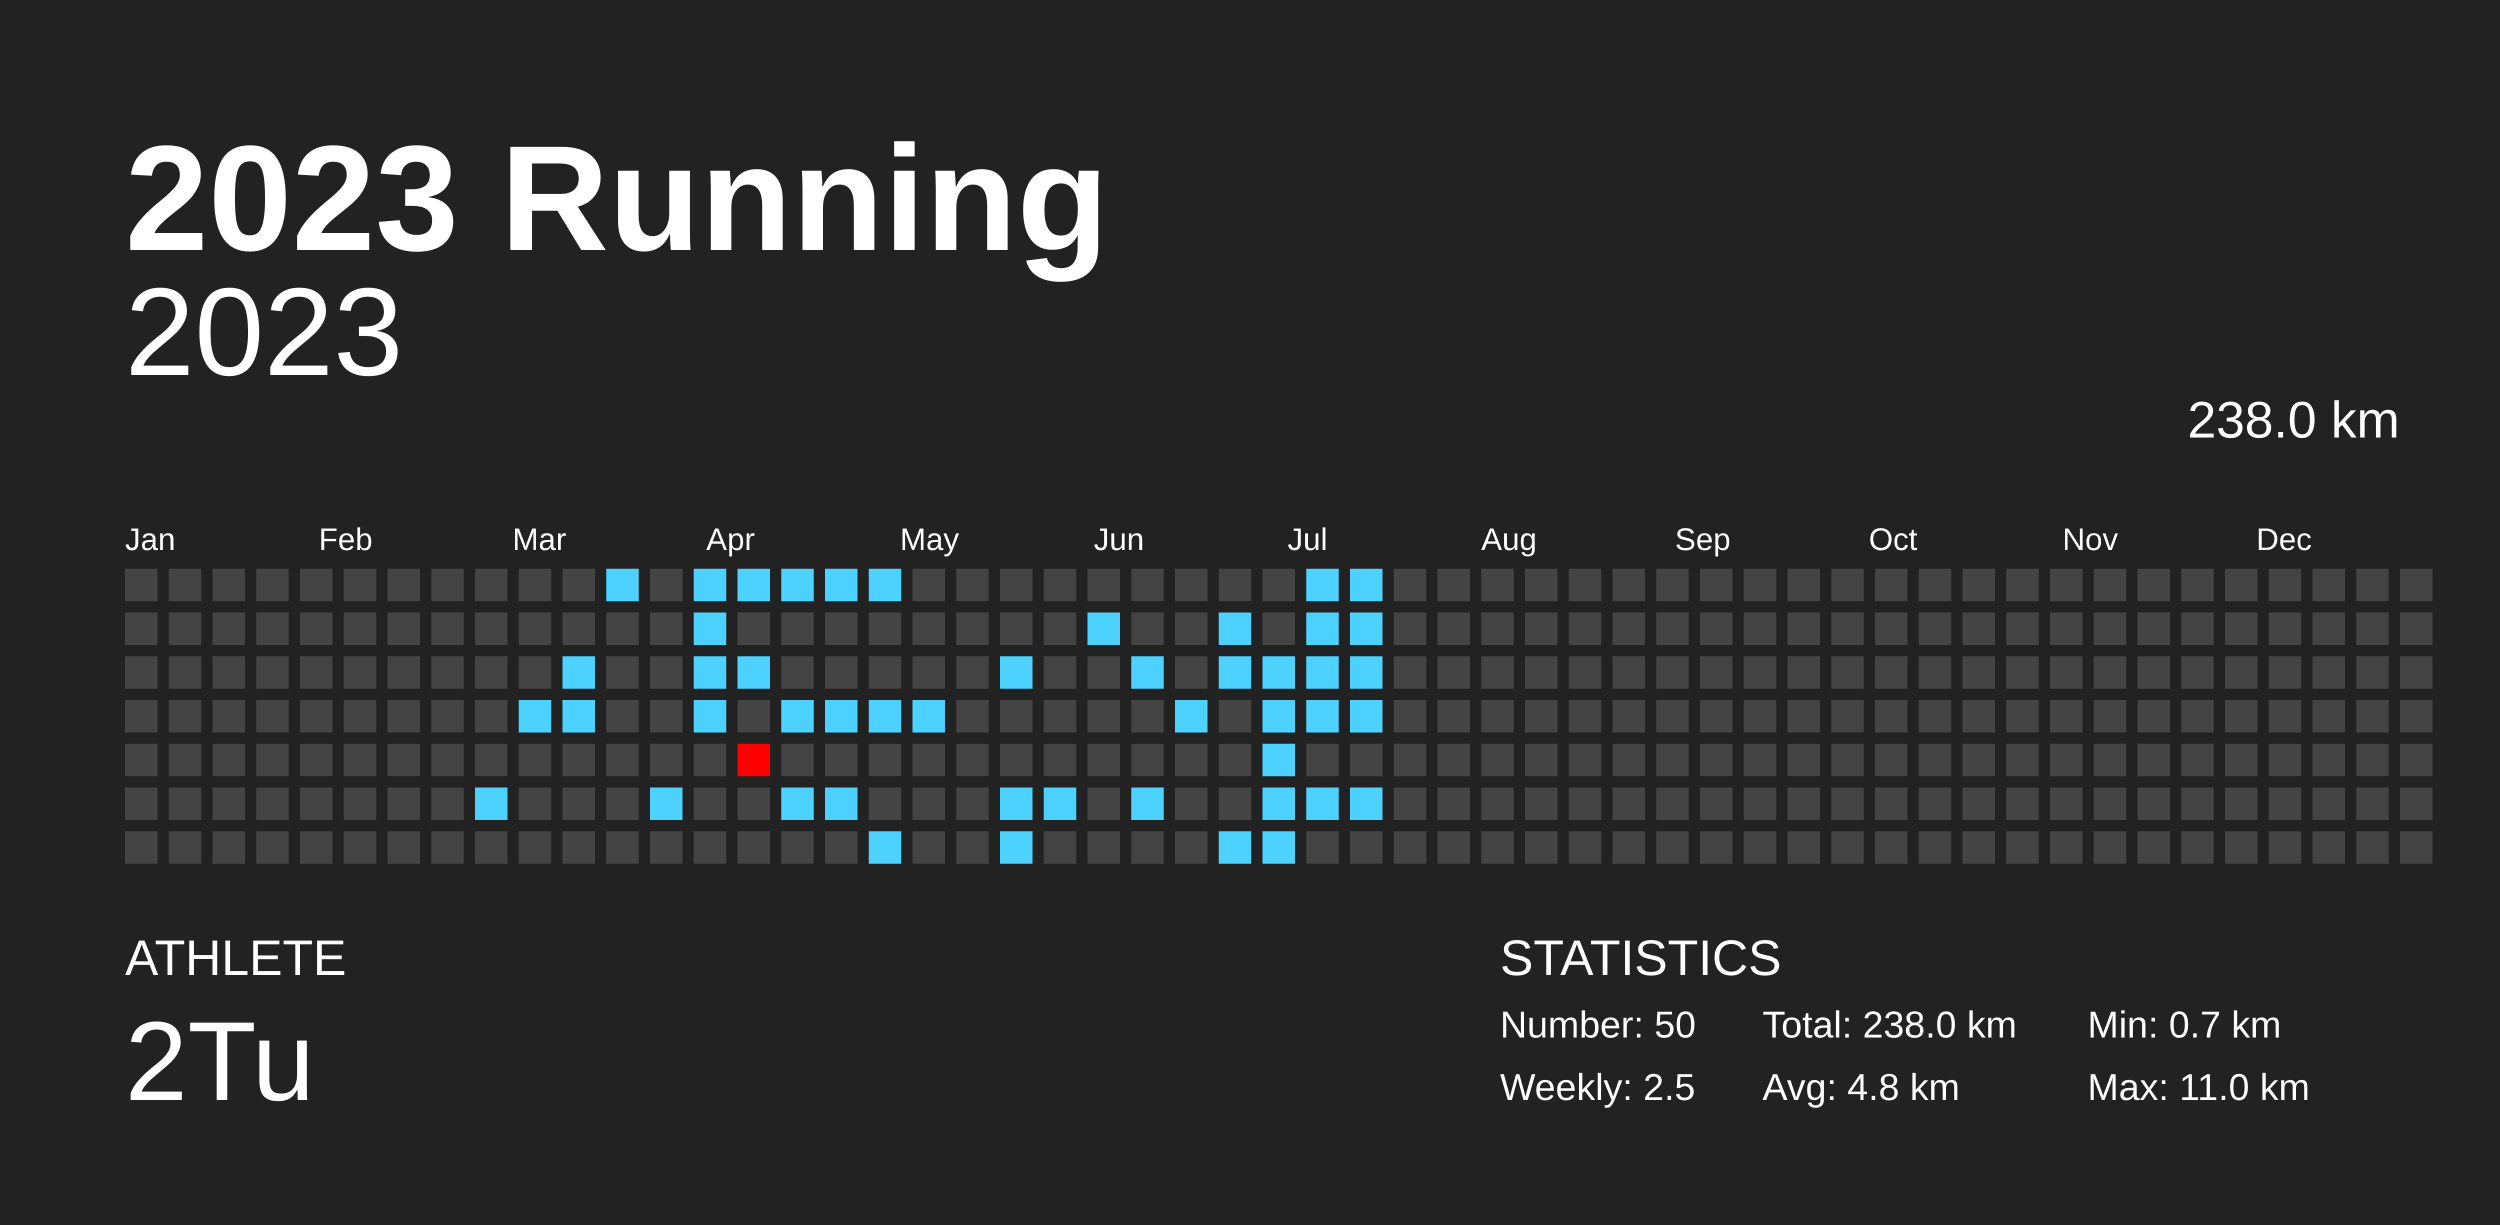
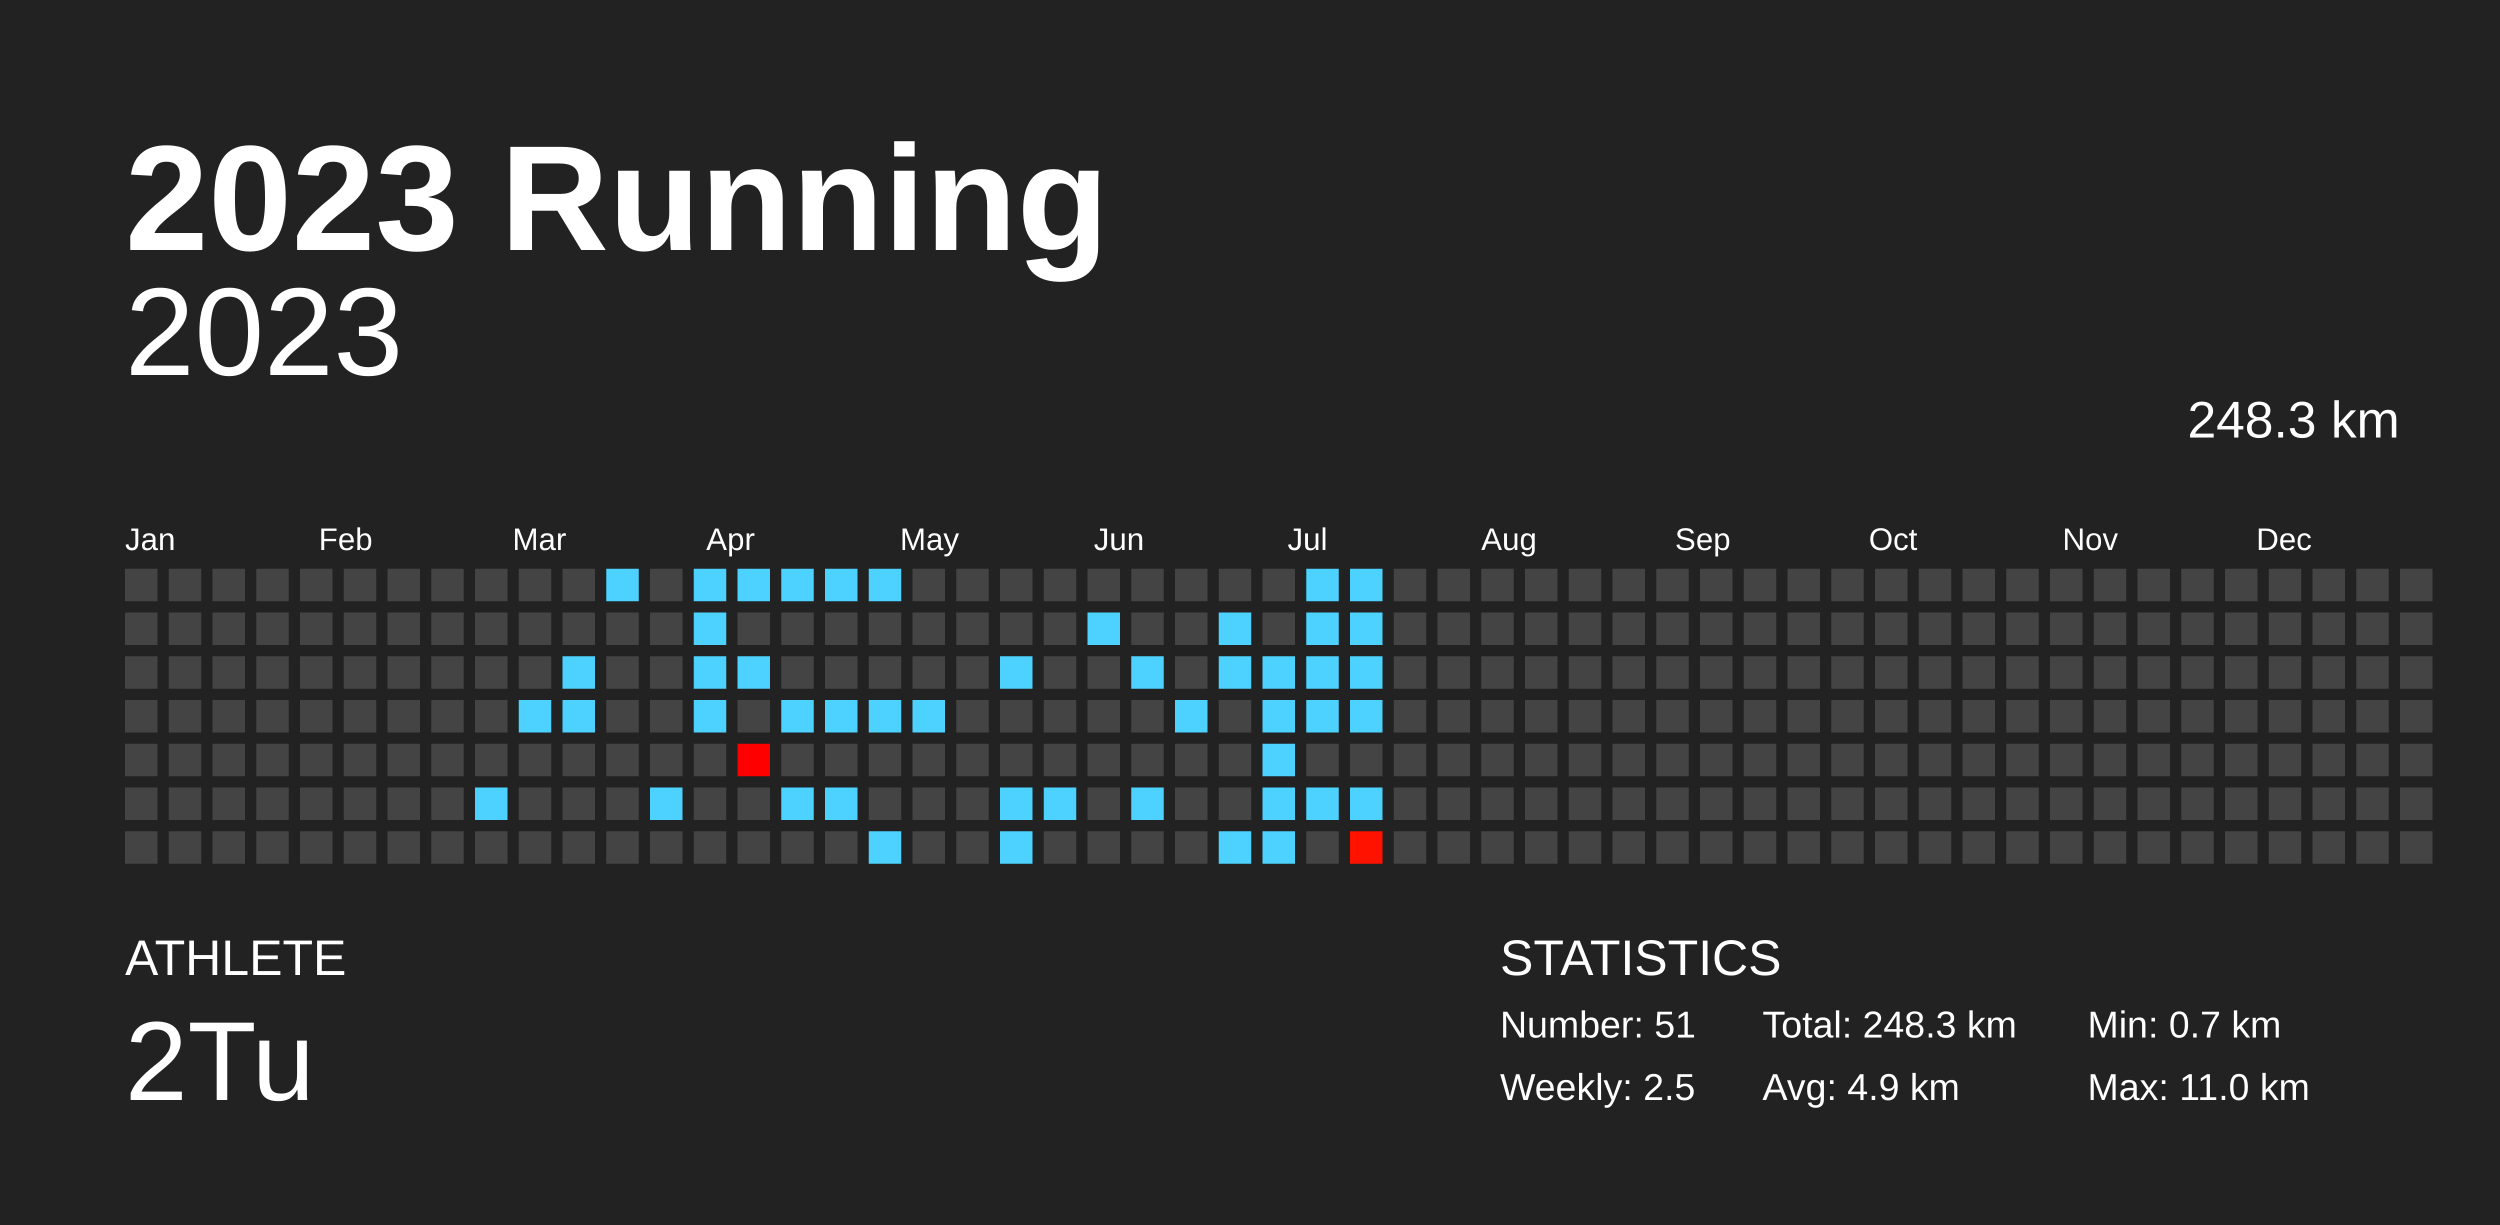
<svg xmlns="http://www.w3.org/2000/svg" baseProfile="full" height="98mm" version="1.1" viewBox="0,0,200,98" width="200mm">
  <defs />
  <rect fill="#222222" height="98" width="200" x="0" y="0" />
  <text fill="#FFFFFF" style="font-size:12px; font-family:Arial; font-weight:bold;" x="10" y="20">2023 Running</text>
  <text fill="#FFFFFF" style="font-size:4px; font-family:Arial" x="10" y="78">ATHLETE</text>
  <text fill="#FFFFFF" style="font-size:9px; font-family:Arial" x="10" y="88">2Tu</text>
  <text fill="#FFFFFF" style="font-size:4px; font-family:Arial" x="120" y="78">STATISTICS</text>
-   <text fill="#FFFFFF" style="font-size:3px; font-family:Arial" x="120" y="83">Number: 50</text>
+   <text fill="#FFFFFF" style="font-size:3px; font-family:Arial" x="120" y="83">Number: 51</text>
  <text fill="#FFFFFF" style="font-size:3px; font-family:Arial" x="120" y="88">Weekly: 2.5</text>
-   <text fill="#FFFFFF" style="font-size:3px; font-family:Arial" x="141" y="83">Total: 238.0 km</text>
-   <text fill="#FFFFFF" style="font-size:3px; font-family:Arial" x="141" y="88">Avg: 4.8 km</text>
+   <text fill="#FFFFFF" style="font-size:3px; font-family:Arial" x="141" y="83">Total: 248.3 km</text>
+   <text fill="#FFFFFF" style="font-size:3px; font-family:Arial" x="141" y="88">Avg: 4.9 km</text>
  <text fill="#FFFFFF" style="font-size:3px; font-family:Arial" x="167" y="83">Min: 0.7 km</text>
  <text fill="#FFFFFF" style="font-size:3px; font-family:Arial" x="167" y="88">Max: 11.0 km</text>
  <text alignment-baseline="hanging" fill="#FFFFFF" style="font-size:10.0px; font-family:Arial;" x="10" y="30">2023</text>
-   <text alignment-baseline="hanging" fill="#FFFFFF" style="font-size:4.125px; font-family:Arial;" x="175" y="35">238.0 km</text>
+   <text alignment-baseline="hanging" fill="#FFFFFF" style="font-size:4.125px; font-family:Arial;" x="175" y="35">248.3 km</text>
  <text fill="#FFFFFF" style="font-size:2.5px; font-family:Arial" x="10.0" y="44">Jan</text>
  <text fill="#FFFFFF" style="font-size:2.5px; font-family:Arial" x="25.5" y="44">Feb</text>
  <text fill="#FFFFFF" style="font-size:2.5px; font-family:Arial" x="41.0" y="44">Mar</text>
  <text fill="#FFFFFF" style="font-size:2.5px; font-family:Arial" x="56.5" y="44">Apr</text>
  <text fill="#FFFFFF" style="font-size:2.5px; font-family:Arial" x="72.0" y="44">May</text>
  <text fill="#FFFFFF" style="font-size:2.5px; font-family:Arial" x="87.5" y="44">Jun</text>
  <text fill="#FFFFFF" style="font-size:2.5px; font-family:Arial" x="103.0" y="44">Jul</text>
  <text fill="#FFFFFF" style="font-size:2.5px; font-family:Arial" x="118.5" y="44">Aug</text>
  <text fill="#FFFFFF" style="font-size:2.5px; font-family:Arial" x="134.0" y="44">Sep</text>
  <text fill="#FFFFFF" style="font-size:2.5px; font-family:Arial" x="149.5" y="44">Oct</text>
  <text fill="#FFFFFF" style="font-size:2.5px; font-family:Arial" x="165.0" y="44">Nov</text>
  <text fill="#FFFFFF" style="font-size:2.5px; font-family:Arial" x="180.5" y="44">Dec</text>
  <rect fill="#444444" height="2.6" width="2.6" x="10.0" y="45.5" />
  <rect fill="#444444" height="2.6" width="2.6" x="10.0" y="49.0" />
  <rect fill="#444444" height="2.6" width="2.6" x="10.0" y="52.5" />
  <rect fill="#444444" height="2.6" width="2.6" x="10.0" y="56.0" />
  <rect fill="#444444" height="2.6" width="2.6" x="10.0" y="59.5" />
  <rect fill="#444444" height="2.6" width="2.6" x="10.0" y="63.0" />
  <rect fill="#444444" height="2.6" width="2.6" x="10.0" y="66.5" />
  <rect fill="#444444" height="2.6" width="2.6" x="13.5" y="45.5" />
  <rect fill="#444444" height="2.6" width="2.6" x="13.5" y="49.0" />
  <rect fill="#444444" height="2.6" width="2.6" x="13.5" y="52.5" />
  <rect fill="#444444" height="2.6" width="2.6" x="13.5" y="56.0" />
  <rect fill="#444444" height="2.6" width="2.6" x="13.5" y="59.5" />
  <rect fill="#444444" height="2.6" width="2.6" x="13.5" y="63.0" />
  <rect fill="#444444" height="2.6" width="2.6" x="13.5" y="66.5" />
  <rect fill="#444444" height="2.6" width="2.6" x="17.0" y="45.5" />
  <rect fill="#444444" height="2.6" width="2.6" x="17.0" y="49.0" />
  <rect fill="#444444" height="2.6" width="2.6" x="17.0" y="52.5" />
  <rect fill="#444444" height="2.6" width="2.6" x="17.0" y="56.0" />
  <rect fill="#444444" height="2.6" width="2.6" x="17.0" y="59.5" />
  <rect fill="#444444" height="2.6" width="2.6" x="17.0" y="63.0" />
  <rect fill="#444444" height="2.6" width="2.6" x="17.0" y="66.5" />
  <rect fill="#444444" height="2.6" width="2.6" x="20.5" y="45.5" />
  <rect fill="#444444" height="2.6" width="2.6" x="20.5" y="49.0" />
  <rect fill="#444444" height="2.6" width="2.6" x="20.5" y="52.5" />
  <rect fill="#444444" height="2.6" width="2.6" x="20.5" y="56.0" />
  <rect fill="#444444" height="2.6" width="2.6" x="20.5" y="59.5" />
  <rect fill="#444444" height="2.6" width="2.6" x="20.5" y="63.0" />
  <rect fill="#444444" height="2.6" width="2.6" x="20.5" y="66.5" />
  <rect fill="#444444" height="2.6" width="2.6" x="24.0" y="45.5" />
  <rect fill="#444444" height="2.6" width="2.6" x="24.0" y="49.0" />
  <rect fill="#444444" height="2.6" width="2.6" x="24.0" y="52.5" />
  <rect fill="#444444" height="2.6" width="2.6" x="24.0" y="56.0" />
  <rect fill="#444444" height="2.6" width="2.6" x="24.0" y="59.5" />
  <rect fill="#444444" height="2.6" width="2.6" x="24.0" y="63.0" />
  <rect fill="#444444" height="2.6" width="2.6" x="24.0" y="66.5" />
  <rect fill="#444444" height="2.6" width="2.6" x="27.5" y="45.5" />
  <rect fill="#444444" height="2.6" width="2.6" x="27.5" y="49.0" />
  <rect fill="#444444" height="2.6" width="2.6" x="27.5" y="52.5" />
  <rect fill="#444444" height="2.6" width="2.6" x="27.5" y="56.0" />
  <rect fill="#444444" height="2.6" width="2.6" x="27.5" y="59.5" />
  <rect fill="#444444" height="2.6" width="2.6" x="27.5" y="63.0" />
  <rect fill="#444444" height="2.6" width="2.6" x="27.5" y="66.5" />
  <rect fill="#444444" height="2.6" width="2.6" x="31.0" y="45.5" />
  <rect fill="#444444" height="2.6" width="2.6" x="31.0" y="49.0" />
  <rect fill="#444444" height="2.6" width="2.6" x="31.0" y="52.5" />
  <rect fill="#444444" height="2.6" width="2.6" x="31.0" y="56.0" />
  <rect fill="#444444" height="2.6" width="2.6" x="31.0" y="59.5" />
  <rect fill="#444444" height="2.6" width="2.6" x="31.0" y="63.0" />
  <rect fill="#444444" height="2.6" width="2.6" x="31.0" y="66.5" />
  <rect fill="#444444" height="2.6" width="2.6" x="34.5" y="45.5" />
  <rect fill="#444444" height="2.6" width="2.6" x="34.5" y="49.0" />
  <rect fill="#444444" height="2.6" width="2.6" x="34.5" y="52.5" />
  <rect fill="#444444" height="2.6" width="2.6" x="34.5" y="56.0" />
  <rect fill="#444444" height="2.6" width="2.6" x="34.5" y="59.5" />
  <rect fill="#444444" height="2.6" width="2.6" x="34.5" y="63.0" />
  <rect fill="#444444" height="2.6" width="2.6" x="34.5" y="66.5" />
  <rect fill="#444444" height="2.6" width="2.6" x="38.0" y="45.5" />
  <rect fill="#444444" height="2.6" width="2.6" x="38.0" y="49.0" />
  <rect fill="#444444" height="2.6" width="2.6" x="38.0" y="52.5" />
  <rect fill="#444444" height="2.6" width="2.6" x="38.0" y="56.0" />
  <rect fill="#444444" height="2.6" width="2.6" x="38.0" y="59.5" />
  <rect fill="#4dd2ff" height="2.6" width="2.6" x="38.0" y="63.0" />
  <rect fill="#444444" height="2.6" width="2.6" x="38.0" y="66.5" />
  <rect fill="#444444" height="2.6" width="2.6" x="41.5" y="45.5" />
  <rect fill="#444444" height="2.6" width="2.6" x="41.5" y="49.0" />
  <rect fill="#444444" height="2.6" width="2.6" x="41.5" y="52.5" />
  <rect fill="#4dd2ff" height="2.6" width="2.6" x="41.5" y="56.0" />
  <rect fill="#444444" height="2.6" width="2.6" x="41.5" y="59.5" />
  <rect fill="#444444" height="2.6" width="2.6" x="41.5" y="63.0" />
  <rect fill="#444444" height="2.6" width="2.6" x="41.5" y="66.5" />
  <rect fill="#444444" height="2.6" width="2.6" x="45.0" y="45.5" />
  <rect fill="#444444" height="2.6" width="2.6" x="45.0" y="49.0" />
  <rect fill="#4dd2ff" height="2.6" width="2.6" x="45.0" y="52.5" />
  <rect fill="#4dd2ff" height="2.6" width="2.6" x="45.0" y="56.0" />
  <rect fill="#444444" height="2.6" width="2.6" x="45.0" y="59.5" />
  <rect fill="#444444" height="2.6" width="2.6" x="45.0" y="63.0" />
  <rect fill="#444444" height="2.6" width="2.6" x="45.0" y="66.5" />
  <rect fill="#4dd2ff" height="2.6" width="2.6" x="48.5" y="45.5" />
  <rect fill="#444444" height="2.6" width="2.6" x="48.5" y="49.0" />
  <rect fill="#444444" height="2.6" width="2.6" x="48.5" y="52.5" />
  <rect fill="#444444" height="2.6" width="2.6" x="48.5" y="56.0" />
  <rect fill="#444444" height="2.6" width="2.6" x="48.5" y="59.5" />
  <rect fill="#444444" height="2.6" width="2.6" x="48.5" y="63.0" />
  <rect fill="#444444" height="2.6" width="2.6" x="48.5" y="66.5" />
  <rect fill="#444444" height="2.6" width="2.6" x="52.0" y="45.5" />
  <rect fill="#444444" height="2.6" width="2.6" x="52.0" y="49.0" />
  <rect fill="#444444" height="2.6" width="2.6" x="52.0" y="52.5" />
  <rect fill="#444444" height="2.6" width="2.6" x="52.0" y="56.0" />
  <rect fill="#444444" height="2.6" width="2.6" x="52.0" y="59.5" />
  <rect fill="#4dd2ff" height="2.6" width="2.6" x="52.0" y="63.0" />
  <rect fill="#444444" height="2.6" width="2.6" x="52.0" y="66.5" />
  <rect fill="#4dd2ff" height="2.6" width="2.6" x="55.5" y="45.5" />
  <rect fill="#4dd2ff" height="2.6" width="2.6" x="55.5" y="49.0" />
  <rect fill="#4dd2ff" height="2.6" width="2.6" x="55.5" y="52.5" />
  <rect fill="#4dd2ff" height="2.6" width="2.6" x="55.5" y="56.0" />
  <rect fill="#444444" height="2.6" width="2.6" x="55.5" y="59.5" />
  <rect fill="#444444" height="2.6" width="2.6" x="55.5" y="63.0" />
  <rect fill="#444444" height="2.6" width="2.6" x="55.5" y="66.5" />
  <rect fill="#4dd2ff" height="2.6" width="2.6" x="59.0" y="45.5" />
  <rect fill="#444444" height="2.6" width="2.6" x="59.0" y="49.0" />
  <rect fill="#4dd2ff" height="2.6" width="2.6" x="59.0" y="52.5" />
  <rect fill="#444444" height="2.6" width="2.6" x="59.0" y="56.0" />
  <rect fill="#ff0000" height="2.6" width="2.6" x="59.0" y="59.5" />
  <rect fill="#444444" height="2.6" width="2.6" x="59.0" y="63.0" />
  <rect fill="#444444" height="2.6" width="2.6" x="59.0" y="66.5" />
  <rect fill="#4dd2ff" height="2.6" width="2.6" x="62.5" y="45.5" />
  <rect fill="#444444" height="2.6" width="2.6" x="62.5" y="49.0" />
  <rect fill="#444444" height="2.6" width="2.6" x="62.5" y="52.5" />
  <rect fill="#4dd2ff" height="2.6" width="2.6" x="62.5" y="56.0" />
  <rect fill="#444444" height="2.6" width="2.6" x="62.5" y="59.5" />
  <rect fill="#4dd2ff" height="2.6" width="2.6" x="62.5" y="63.0" />
  <rect fill="#444444" height="2.6" width="2.6" x="62.5" y="66.5" />
  <rect fill="#4dd2ff" height="2.6" width="2.6" x="66.0" y="45.5" />
  <rect fill="#444444" height="2.6" width="2.6" x="66.0" y="49.0" />
  <rect fill="#444444" height="2.6" width="2.6" x="66.0" y="52.5" />
  <rect fill="#4dd2ff" height="2.6" width="2.6" x="66.0" y="56.0" />
  <rect fill="#444444" height="2.6" width="2.6" x="66.0" y="59.5" />
  <rect fill="#4dd2ff" height="2.6" width="2.6" x="66.0" y="63.0" />
  <rect fill="#444444" height="2.6" width="2.6" x="66.0" y="66.5" />
  <rect fill="#4dd2ff" height="2.6" width="2.6" x="69.5" y="45.5" />
  <rect fill="#444444" height="2.6" width="2.6" x="69.5" y="49.0" />
  <rect fill="#444444" height="2.6" width="2.6" x="69.5" y="52.5" />
  <rect fill="#4dd2ff" height="2.6" width="2.6" x="69.5" y="56.0" />
  <rect fill="#444444" height="2.6" width="2.6" x="69.5" y="59.5" />
  <rect fill="#444444" height="2.6" width="2.6" x="69.5" y="63.0" />
  <rect fill="#4dd2ff" height="2.6" width="2.6" x="69.5" y="66.5" />
  <rect fill="#444444" height="2.6" width="2.6" x="73.0" y="45.5" />
  <rect fill="#444444" height="2.6" width="2.6" x="73.0" y="49.0" />
  <rect fill="#444444" height="2.6" width="2.6" x="73.0" y="52.5" />
  <rect fill="#4dd2ff" height="2.6" width="2.6" x="73.0" y="56.0" />
  <rect fill="#444444" height="2.6" width="2.6" x="73.0" y="59.5" />
  <rect fill="#444444" height="2.6" width="2.6" x="73.0" y="63.0" />
  <rect fill="#444444" height="2.6" width="2.6" x="73.0" y="66.5" />
  <rect fill="#444444" height="2.6" width="2.6" x="76.5" y="45.5" />
  <rect fill="#444444" height="2.6" width="2.6" x="76.5" y="49.0" />
  <rect fill="#444444" height="2.6" width="2.6" x="76.5" y="52.5" />
  <rect fill="#444444" height="2.6" width="2.6" x="76.5" y="56.0" />
  <rect fill="#444444" height="2.6" width="2.6" x="76.5" y="59.5" />
  <rect fill="#444444" height="2.6" width="2.6" x="76.5" y="63.0" />
  <rect fill="#444444" height="2.6" width="2.6" x="76.5" y="66.5" />
  <rect fill="#444444" height="2.6" width="2.6" x="80.0" y="45.5" />
  <rect fill="#444444" height="2.6" width="2.6" x="80.0" y="49.0" />
  <rect fill="#4dd2ff" height="2.6" width="2.6" x="80.0" y="52.5" />
  <rect fill="#444444" height="2.6" width="2.6" x="80.0" y="56.0" />
  <rect fill="#444444" height="2.6" width="2.6" x="80.0" y="59.5" />
  <rect fill="#4dd2ff" height="2.6" width="2.6" x="80.0" y="63.0" />
  <rect fill="#4dd2ff" height="2.6" width="2.6" x="80.0" y="66.5" />
  <rect fill="#444444" height="2.6" width="2.6" x="83.5" y="45.5" />
  <rect fill="#444444" height="2.6" width="2.6" x="83.5" y="49.0" />
  <rect fill="#444444" height="2.6" width="2.6" x="83.5" y="52.5" />
  <rect fill="#444444" height="2.6" width="2.6" x="83.5" y="56.0" />
  <rect fill="#444444" height="2.6" width="2.6" x="83.5" y="59.5" />
  <rect fill="#4dd2ff" height="2.6" width="2.6" x="83.5" y="63.0" />
  <rect fill="#444444" height="2.6" width="2.6" x="83.5" y="66.5" />
  <rect fill="#444444" height="2.6" width="2.6" x="87.0" y="45.5" />
  <rect fill="#4dd2ff" height="2.6" width="2.6" x="87.0" y="49.0" />
  <rect fill="#444444" height="2.6" width="2.6" x="87.0" y="52.5" />
  <rect fill="#444444" height="2.6" width="2.6" x="87.0" y="56.0" />
  <rect fill="#444444" height="2.6" width="2.6" x="87.0" y="59.5" />
  <rect fill="#444444" height="2.6" width="2.6" x="87.0" y="63.0" />
  <rect fill="#444444" height="2.6" width="2.6" x="87.0" y="66.5" />
  <rect fill="#444444" height="2.6" width="2.6" x="90.5" y="45.5" />
  <rect fill="#444444" height="2.6" width="2.6" x="90.5" y="49.0" />
  <rect fill="#4dd2ff" height="2.6" width="2.6" x="90.5" y="52.5" />
  <rect fill="#444444" height="2.6" width="2.6" x="90.5" y="56.0" />
  <rect fill="#444444" height="2.6" width="2.6" x="90.5" y="59.5" />
  <rect fill="#4dd2ff" height="2.6" width="2.6" x="90.5" y="63.0" />
  <rect fill="#444444" height="2.6" width="2.6" x="90.5" y="66.5" />
  <rect fill="#444444" height="2.6" width="2.6" x="94.0" y="45.5" />
  <rect fill="#444444" height="2.6" width="2.6" x="94.0" y="49.0" />
  <rect fill="#444444" height="2.6" width="2.6" x="94.0" y="52.5" />
  <rect fill="#4dd2ff" height="2.6" width="2.6" x="94.0" y="56.0" />
  <rect fill="#444444" height="2.6" width="2.6" x="94.0" y="59.5" />
  <rect fill="#444444" height="2.6" width="2.6" x="94.0" y="63.0" />
  <rect fill="#444444" height="2.6" width="2.6" x="94.0" y="66.5" />
  <rect fill="#444444" height="2.6" width="2.6" x="97.5" y="45.5" />
  <rect fill="#4dd2ff" height="2.6" width="2.6" x="97.5" y="49.0" />
  <rect fill="#4dd2ff" height="2.6" width="2.6" x="97.5" y="52.5" />
  <rect fill="#444444" height="2.6" width="2.6" x="97.5" y="56.0" />
  <rect fill="#444444" height="2.6" width="2.6" x="97.5" y="59.5" />
  <rect fill="#444444" height="2.6" width="2.6" x="97.5" y="63.0" />
  <rect fill="#4dd2ff" height="2.6" width="2.6" x="97.5" y="66.5" />
  <rect fill="#444444" height="2.6" width="2.6" x="101.0" y="45.5" />
  <rect fill="#444444" height="2.6" width="2.6" x="101.0" y="49.0" />
  <rect fill="#4dd2ff" height="2.6" width="2.6" x="101.0" y="52.5" />
  <rect fill="#4dd2ff" height="2.6" width="2.6" x="101.0" y="56.0" />
  <rect fill="#4dd2ff" height="2.6" width="2.6" x="101.0" y="59.5" />
  <rect fill="#4dd2ff" height="2.6" width="2.6" x="101.0" y="63.0" />
  <rect fill="#4dd2ff" height="2.6" width="2.6" x="101.0" y="66.5" />
  <rect fill="#4dd2ff" height="2.6" width="2.6" x="104.5" y="45.5" />
  <rect fill="#4dd2ff" height="2.6" width="2.6" x="104.5" y="49.0" />
  <rect fill="#4dd2ff" height="2.6" width="2.6" x="104.5" y="52.5" />
  <rect fill="#4dd2ff" height="2.6" width="2.6" x="104.5" y="56.0" />
  <rect fill="#444444" height="2.6" width="2.6" x="104.5" y="59.5" />
  <rect fill="#4dd2ff" height="2.6" width="2.6" x="104.5" y="63.0" />
  <rect fill="#444444" height="2.6" width="2.6" x="104.5" y="66.5" />
  <rect fill="#4dd2ff" height="2.6" width="2.6" x="108.0" y="45.5" />
  <rect fill="#4dd2ff" height="2.6" width="2.6" x="108.0" y="49.0" />
  <rect fill="#4dd2ff" height="2.6" width="2.6" x="108.0" y="52.5" />
  <rect fill="#4dd2ff" height="2.6" width="2.6" x="108.0" y="56.0" />
  <rect fill="#444444" height="2.6" width="2.6" x="108.0" y="59.5" />
  <rect fill="#4dd2ff" height="2.6" width="2.6" x="108.0" y="63.0" />
-   <rect fill="#444444" height="2.6" width="2.6" x="108.0" y="66.5" />
+   <rect fill="#ff1300" height="2.6" width="2.6" x="108.0" y="66.5" />
  <rect fill="#444444" height="2.6" width="2.6" x="111.5" y="45.5" />
  <rect fill="#444444" height="2.6" width="2.6" x="111.5" y="49.0" />
  <rect fill="#444444" height="2.6" width="2.6" x="111.5" y="52.5" />
  <rect fill="#444444" height="2.6" width="2.6" x="111.5" y="56.0" />
  <rect fill="#444444" height="2.6" width="2.6" x="111.5" y="59.5" />
  <rect fill="#444444" height="2.6" width="2.6" x="111.5" y="63.0" />
  <rect fill="#444444" height="2.6" width="2.6" x="111.5" y="66.5" />
  <rect fill="#444444" height="2.6" width="2.6" x="115.0" y="45.5" />
  <rect fill="#444444" height="2.6" width="2.6" x="115.0" y="49.0" />
  <rect fill="#444444" height="2.6" width="2.6" x="115.0" y="52.5" />
  <rect fill="#444444" height="2.6" width="2.6" x="115.0" y="56.0" />
  <rect fill="#444444" height="2.6" width="2.6" x="115.0" y="59.5" />
  <rect fill="#444444" height="2.6" width="2.6" x="115.0" y="63.0" />
  <rect fill="#444444" height="2.6" width="2.6" x="115.0" y="66.5" />
  <rect fill="#444444" height="2.6" width="2.6" x="118.5" y="45.5" />
  <rect fill="#444444" height="2.6" width="2.6" x="118.5" y="49.0" />
  <rect fill="#444444" height="2.6" width="2.6" x="118.5" y="52.5" />
  <rect fill="#444444" height="2.6" width="2.6" x="118.5" y="56.0" />
  <rect fill="#444444" height="2.6" width="2.6" x="118.5" y="59.5" />
  <rect fill="#444444" height="2.6" width="2.6" x="118.5" y="63.0" />
  <rect fill="#444444" height="2.6" width="2.6" x="118.5" y="66.5" />
  <rect fill="#444444" height="2.6" width="2.6" x="122.0" y="45.5" />
  <rect fill="#444444" height="2.6" width="2.6" x="122.0" y="49.0" />
  <rect fill="#444444" height="2.6" width="2.6" x="122.0" y="52.5" />
  <rect fill="#444444" height="2.6" width="2.6" x="122.0" y="56.0" />
  <rect fill="#444444" height="2.6" width="2.6" x="122.0" y="59.5" />
  <rect fill="#444444" height="2.6" width="2.6" x="122.0" y="63.0" />
  <rect fill="#444444" height="2.6" width="2.6" x="122.0" y="66.5" />
  <rect fill="#444444" height="2.6" width="2.6" x="125.5" y="45.5" />
  <rect fill="#444444" height="2.6" width="2.6" x="125.5" y="49.0" />
  <rect fill="#444444" height="2.6" width="2.6" x="125.5" y="52.5" />
  <rect fill="#444444" height="2.6" width="2.6" x="125.5" y="56.0" />
  <rect fill="#444444" height="2.6" width="2.6" x="125.5" y="59.5" />
  <rect fill="#444444" height="2.6" width="2.6" x="125.5" y="63.0" />
  <rect fill="#444444" height="2.6" width="2.6" x="125.5" y="66.5" />
  <rect fill="#444444" height="2.6" width="2.6" x="129.0" y="45.5" />
  <rect fill="#444444" height="2.6" width="2.6" x="129.0" y="49.0" />
  <rect fill="#444444" height="2.6" width="2.6" x="129.0" y="52.5" />
  <rect fill="#444444" height="2.6" width="2.6" x="129.0" y="56.0" />
  <rect fill="#444444" height="2.6" width="2.6" x="129.0" y="59.5" />
  <rect fill="#444444" height="2.6" width="2.6" x="129.0" y="63.0" />
  <rect fill="#444444" height="2.6" width="2.6" x="129.0" y="66.5" />
  <rect fill="#444444" height="2.6" width="2.6" x="132.5" y="45.5" />
  <rect fill="#444444" height="2.6" width="2.6" x="132.5" y="49.0" />
  <rect fill="#444444" height="2.6" width="2.6" x="132.5" y="52.5" />
  <rect fill="#444444" height="2.6" width="2.6" x="132.5" y="56.0" />
  <rect fill="#444444" height="2.6" width="2.6" x="132.5" y="59.5" />
  <rect fill="#444444" height="2.6" width="2.6" x="132.5" y="63.0" />
  <rect fill="#444444" height="2.6" width="2.6" x="132.5" y="66.5" />
  <rect fill="#444444" height="2.6" width="2.6" x="136.0" y="45.5" />
  <rect fill="#444444" height="2.6" width="2.6" x="136.0" y="49.0" />
  <rect fill="#444444" height="2.6" width="2.6" x="136.0" y="52.5" />
  <rect fill="#444444" height="2.6" width="2.6" x="136.0" y="56.0" />
  <rect fill="#444444" height="2.6" width="2.6" x="136.0" y="59.5" />
  <rect fill="#444444" height="2.6" width="2.6" x="136.0" y="63.0" />
  <rect fill="#444444" height="2.6" width="2.6" x="136.0" y="66.5" />
  <rect fill="#444444" height="2.6" width="2.6" x="139.5" y="45.5" />
  <rect fill="#444444" height="2.6" width="2.6" x="139.5" y="49.0" />
  <rect fill="#444444" height="2.6" width="2.6" x="139.5" y="52.5" />
  <rect fill="#444444" height="2.6" width="2.6" x="139.5" y="56.0" />
  <rect fill="#444444" height="2.6" width="2.6" x="139.5" y="59.5" />
  <rect fill="#444444" height="2.6" width="2.6" x="139.5" y="63.0" />
  <rect fill="#444444" height="2.6" width="2.6" x="139.5" y="66.5" />
  <rect fill="#444444" height="2.6" width="2.6" x="143.0" y="45.5" />
  <rect fill="#444444" height="2.6" width="2.6" x="143.0" y="49.0" />
  <rect fill="#444444" height="2.6" width="2.6" x="143.0" y="52.5" />
  <rect fill="#444444" height="2.6" width="2.6" x="143.0" y="56.0" />
  <rect fill="#444444" height="2.6" width="2.6" x="143.0" y="59.5" />
  <rect fill="#444444" height="2.6" width="2.6" x="143.0" y="63.0" />
  <rect fill="#444444" height="2.6" width="2.6" x="143.0" y="66.5" />
  <rect fill="#444444" height="2.6" width="2.6" x="146.5" y="45.5" />
  <rect fill="#444444" height="2.6" width="2.6" x="146.5" y="49.0" />
  <rect fill="#444444" height="2.6" width="2.6" x="146.5" y="52.5" />
  <rect fill="#444444" height="2.6" width="2.6" x="146.5" y="56.0" />
  <rect fill="#444444" height="2.6" width="2.6" x="146.5" y="59.5" />
  <rect fill="#444444" height="2.6" width="2.6" x="146.5" y="63.0" />
  <rect fill="#444444" height="2.6" width="2.6" x="146.5" y="66.5" />
  <rect fill="#444444" height="2.6" width="2.6" x="150.0" y="45.5" />
  <rect fill="#444444" height="2.6" width="2.6" x="150.0" y="49.0" />
  <rect fill="#444444" height="2.6" width="2.6" x="150.0" y="52.5" />
  <rect fill="#444444" height="2.6" width="2.6" x="150.0" y="56.0" />
  <rect fill="#444444" height="2.6" width="2.6" x="150.0" y="59.5" />
  <rect fill="#444444" height="2.6" width="2.6" x="150.0" y="63.0" />
  <rect fill="#444444" height="2.6" width="2.6" x="150.0" y="66.5" />
  <rect fill="#444444" height="2.6" width="2.6" x="153.5" y="45.5" />
  <rect fill="#444444" height="2.6" width="2.6" x="153.5" y="49.0" />
  <rect fill="#444444" height="2.6" width="2.6" x="153.5" y="52.5" />
  <rect fill="#444444" height="2.6" width="2.6" x="153.5" y="56.0" />
  <rect fill="#444444" height="2.6" width="2.6" x="153.5" y="59.5" />
  <rect fill="#444444" height="2.6" width="2.6" x="153.5" y="63.0" />
  <rect fill="#444444" height="2.6" width="2.6" x="153.5" y="66.5" />
  <rect fill="#444444" height="2.6" width="2.6" x="157.0" y="45.5" />
  <rect fill="#444444" height="2.6" width="2.6" x="157.0" y="49.0" />
  <rect fill="#444444" height="2.6" width="2.6" x="157.0" y="52.5" />
  <rect fill="#444444" height="2.6" width="2.6" x="157.0" y="56.0" />
  <rect fill="#444444" height="2.6" width="2.6" x="157.0" y="59.5" />
  <rect fill="#444444" height="2.6" width="2.6" x="157.0" y="63.0" />
  <rect fill="#444444" height="2.6" width="2.6" x="157.0" y="66.5" />
  <rect fill="#444444" height="2.6" width="2.6" x="160.5" y="45.5" />
  <rect fill="#444444" height="2.6" width="2.6" x="160.5" y="49.0" />
  <rect fill="#444444" height="2.6" width="2.6" x="160.5" y="52.5" />
  <rect fill="#444444" height="2.6" width="2.6" x="160.5" y="56.0" />
  <rect fill="#444444" height="2.6" width="2.6" x="160.5" y="59.5" />
  <rect fill="#444444" height="2.6" width="2.6" x="160.5" y="63.0" />
  <rect fill="#444444" height="2.6" width="2.6" x="160.5" y="66.5" />
  <rect fill="#444444" height="2.6" width="2.6" x="164.0" y="45.5" />
  <rect fill="#444444" height="2.6" width="2.6" x="164.0" y="49.0" />
  <rect fill="#444444" height="2.6" width="2.6" x="164.0" y="52.5" />
  <rect fill="#444444" height="2.6" width="2.6" x="164.0" y="56.0" />
  <rect fill="#444444" height="2.6" width="2.6" x="164.0" y="59.5" />
  <rect fill="#444444" height="2.6" width="2.6" x="164.0" y="63.0" />
  <rect fill="#444444" height="2.6" width="2.6" x="164.0" y="66.5" />
  <rect fill="#444444" height="2.6" width="2.6" x="167.5" y="45.5" />
  <rect fill="#444444" height="2.6" width="2.6" x="167.5" y="49.0" />
  <rect fill="#444444" height="2.6" width="2.6" x="167.5" y="52.5" />
  <rect fill="#444444" height="2.6" width="2.6" x="167.5" y="56.0" />
  <rect fill="#444444" height="2.6" width="2.6" x="167.5" y="59.5" />
  <rect fill="#444444" height="2.6" width="2.6" x="167.5" y="63.0" />
  <rect fill="#444444" height="2.6" width="2.6" x="167.5" y="66.5" />
  <rect fill="#444444" height="2.6" width="2.6" x="171.0" y="45.5" />
  <rect fill="#444444" height="2.6" width="2.6" x="171.0" y="49.0" />
  <rect fill="#444444" height="2.6" width="2.6" x="171.0" y="52.5" />
  <rect fill="#444444" height="2.6" width="2.6" x="171.0" y="56.0" />
  <rect fill="#444444" height="2.6" width="2.6" x="171.0" y="59.5" />
  <rect fill="#444444" height="2.6" width="2.6" x="171.0" y="63.0" />
  <rect fill="#444444" height="2.6" width="2.6" x="171.0" y="66.5" />
  <rect fill="#444444" height="2.6" width="2.6" x="174.5" y="45.5" />
  <rect fill="#444444" height="2.6" width="2.6" x="174.5" y="49.0" />
  <rect fill="#444444" height="2.6" width="2.6" x="174.5" y="52.5" />
  <rect fill="#444444" height="2.6" width="2.6" x="174.5" y="56.0" />
  <rect fill="#444444" height="2.6" width="2.6" x="174.5" y="59.5" />
  <rect fill="#444444" height="2.6" width="2.6" x="174.5" y="63.0" />
  <rect fill="#444444" height="2.6" width="2.6" x="174.5" y="66.5" />
  <rect fill="#444444" height="2.6" width="2.6" x="178.0" y="45.5" />
  <rect fill="#444444" height="2.6" width="2.6" x="178.0" y="49.0" />
  <rect fill="#444444" height="2.6" width="2.6" x="178.0" y="52.5" />
  <rect fill="#444444" height="2.6" width="2.6" x="178.0" y="56.0" />
  <rect fill="#444444" height="2.6" width="2.6" x="178.0" y="59.5" />
  <rect fill="#444444" height="2.6" width="2.6" x="178.0" y="63.0" />
  <rect fill="#444444" height="2.6" width="2.6" x="178.0" y="66.5" />
  <rect fill="#444444" height="2.6" width="2.6" x="181.5" y="45.5" />
  <rect fill="#444444" height="2.6" width="2.6" x="181.5" y="49.0" />
  <rect fill="#444444" height="2.6" width="2.6" x="181.5" y="52.5" />
  <rect fill="#444444" height="2.6" width="2.6" x="181.5" y="56.0" />
  <rect fill="#444444" height="2.6" width="2.6" x="181.5" y="59.5" />
  <rect fill="#444444" height="2.6" width="2.6" x="181.5" y="63.0" />
  <rect fill="#444444" height="2.6" width="2.6" x="181.5" y="66.5" />
  <rect fill="#444444" height="2.6" width="2.6" x="185.0" y="45.5" />
  <rect fill="#444444" height="2.6" width="2.6" x="185.0" y="49.0" />
  <rect fill="#444444" height="2.6" width="2.6" x="185.0" y="52.5" />
  <rect fill="#444444" height="2.6" width="2.6" x="185.0" y="56.0" />
  <rect fill="#444444" height="2.6" width="2.6" x="185.0" y="59.5" />
  <rect fill="#444444" height="2.6" width="2.6" x="185.0" y="63.0" />
  <rect fill="#444444" height="2.6" width="2.6" x="185.0" y="66.5" />
  <rect fill="#444444" height="2.6" width="2.6" x="188.5" y="45.5" />
  <rect fill="#444444" height="2.6" width="2.6" x="188.5" y="49.0" />
  <rect fill="#444444" height="2.6" width="2.6" x="188.5" y="52.5" />
  <rect fill="#444444" height="2.6" width="2.6" x="188.5" y="56.0" />
  <rect fill="#444444" height="2.6" width="2.6" x="188.5" y="59.5" />
  <rect fill="#444444" height="2.6" width="2.6" x="188.5" y="63.0" />
  <rect fill="#444444" height="2.6" width="2.6" x="188.5" y="66.5" />
  <rect fill="#444444" height="2.6" width="2.6" x="192.0" y="45.5" />
  <rect fill="#444444" height="2.6" width="2.6" x="192.0" y="49.0" />
  <rect fill="#444444" height="2.6" width="2.6" x="192.0" y="52.5" />
  <rect fill="#444444" height="2.6" width="2.6" x="192.0" y="56.0" />
  <rect fill="#444444" height="2.6" width="2.6" x="192.0" y="59.5" />
  <rect fill="#444444" height="2.6" width="2.6" x="192.0" y="63.0" />
  <rect fill="#444444" height="2.6" width="2.6" x="192.0" y="66.5" />
</svg>
